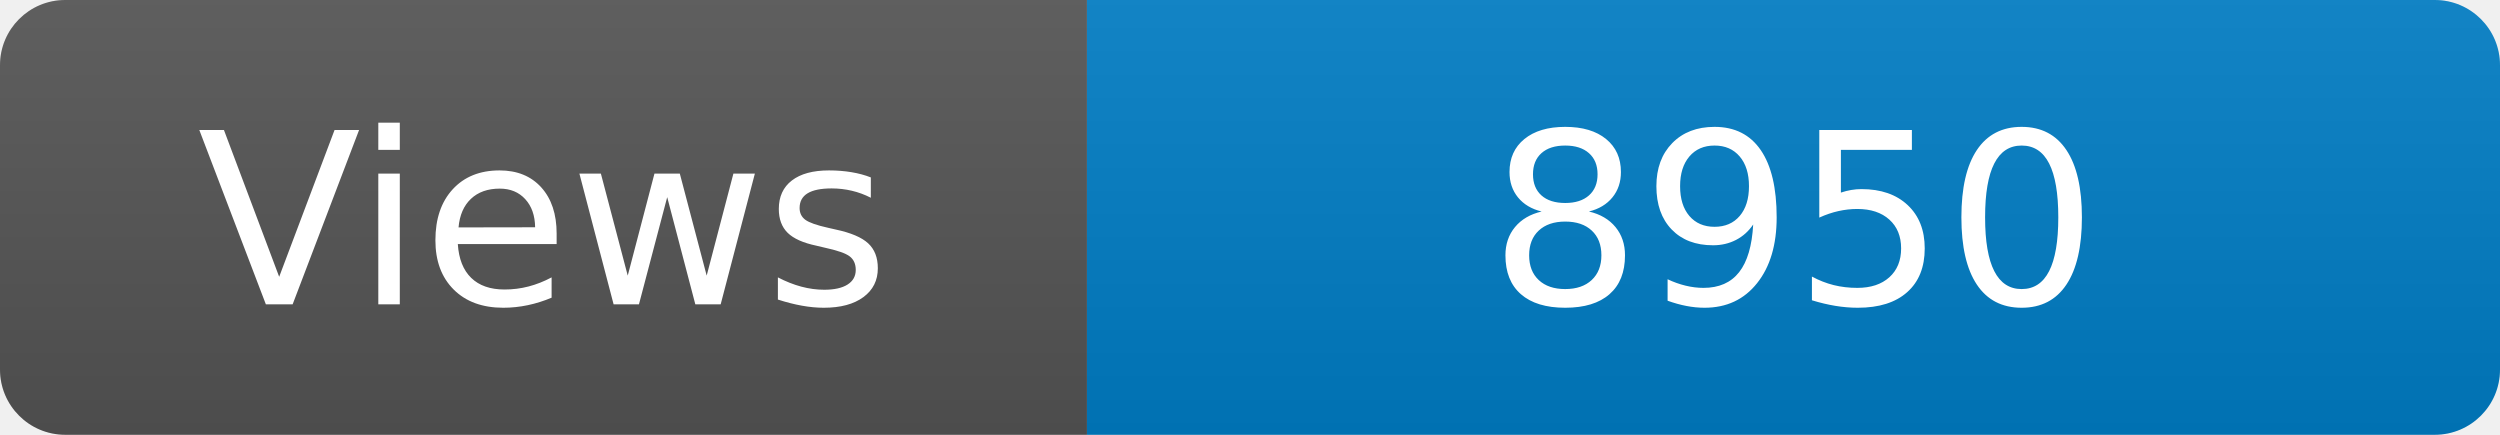
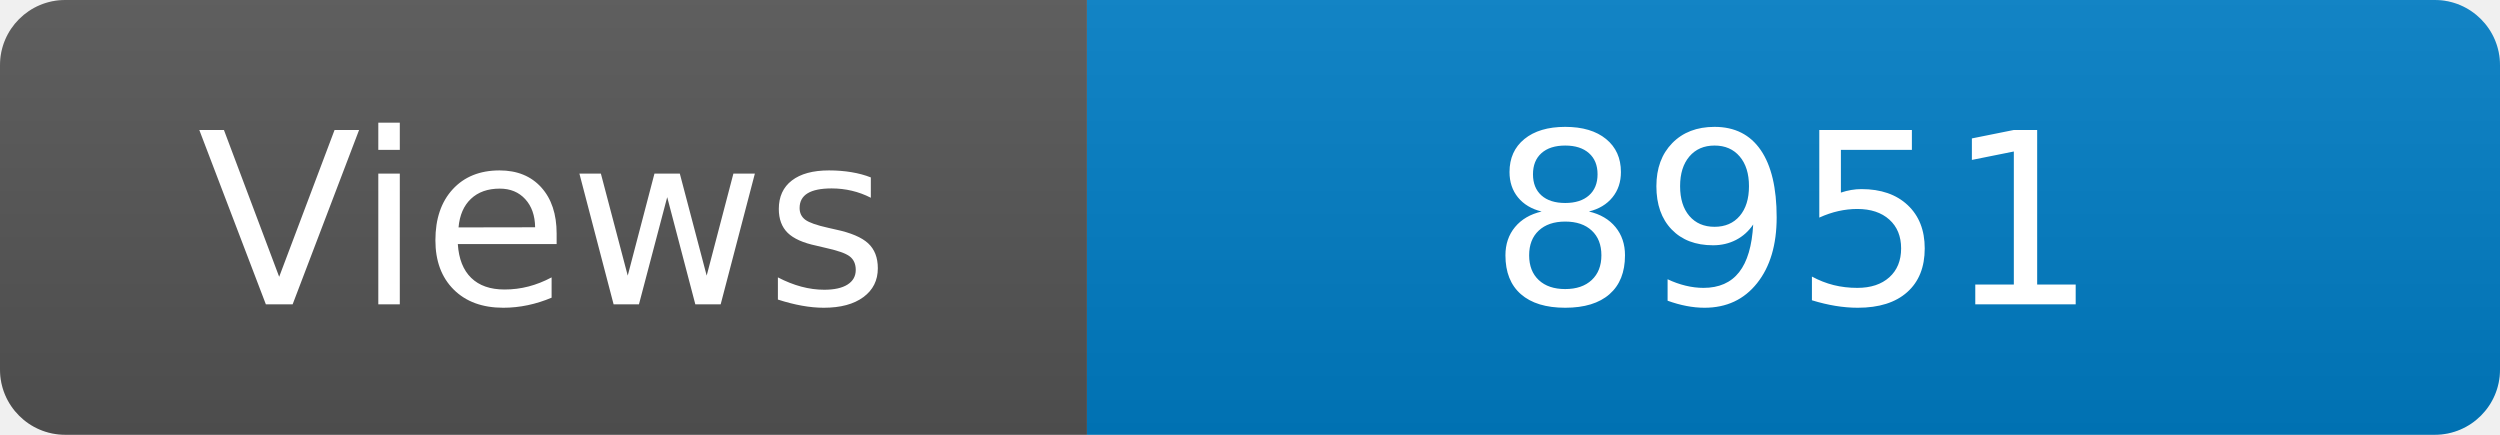
<svg xmlns="http://www.w3.org/2000/svg" width="115" height="20" role="img" aria-label="Maintained?: yes">
  <linearGradient id="s" x2="0" y2="100%">
    <stop offset="0" stop-color="#bbb" stop-opacity=".1" />
    <stop offset="1" stop-opacity=".1" />
  </linearGradient>
  <clipPath id="r">
    <rect width="115" height="20" rx="3" fill="#fff" />
  </clipPath>
  <g clip-path="url(#r)">
    <rect width="50" height="20" fill="#555" />
    <rect x="50" width="160" height="20" fill="#007ec6" />
    <rect width="115" height="20" fill="url(#s)" />
  </g>
  <g fill="#fff" text-anchor="middle" font-family="Verdana,Geneva,DejaVu Sans,sans-serif" font-size="110">
    <text x="250" y="140" transform="scale(.1)" fill="#fff">Views</text>
-     <text x="825" y="140" transform="scale(.1)" fill="#fff">8950</text>
+     <text x="825" y="140" transform="scale(.1)" fill="#fff">8951</text>
  </g>
</svg>
